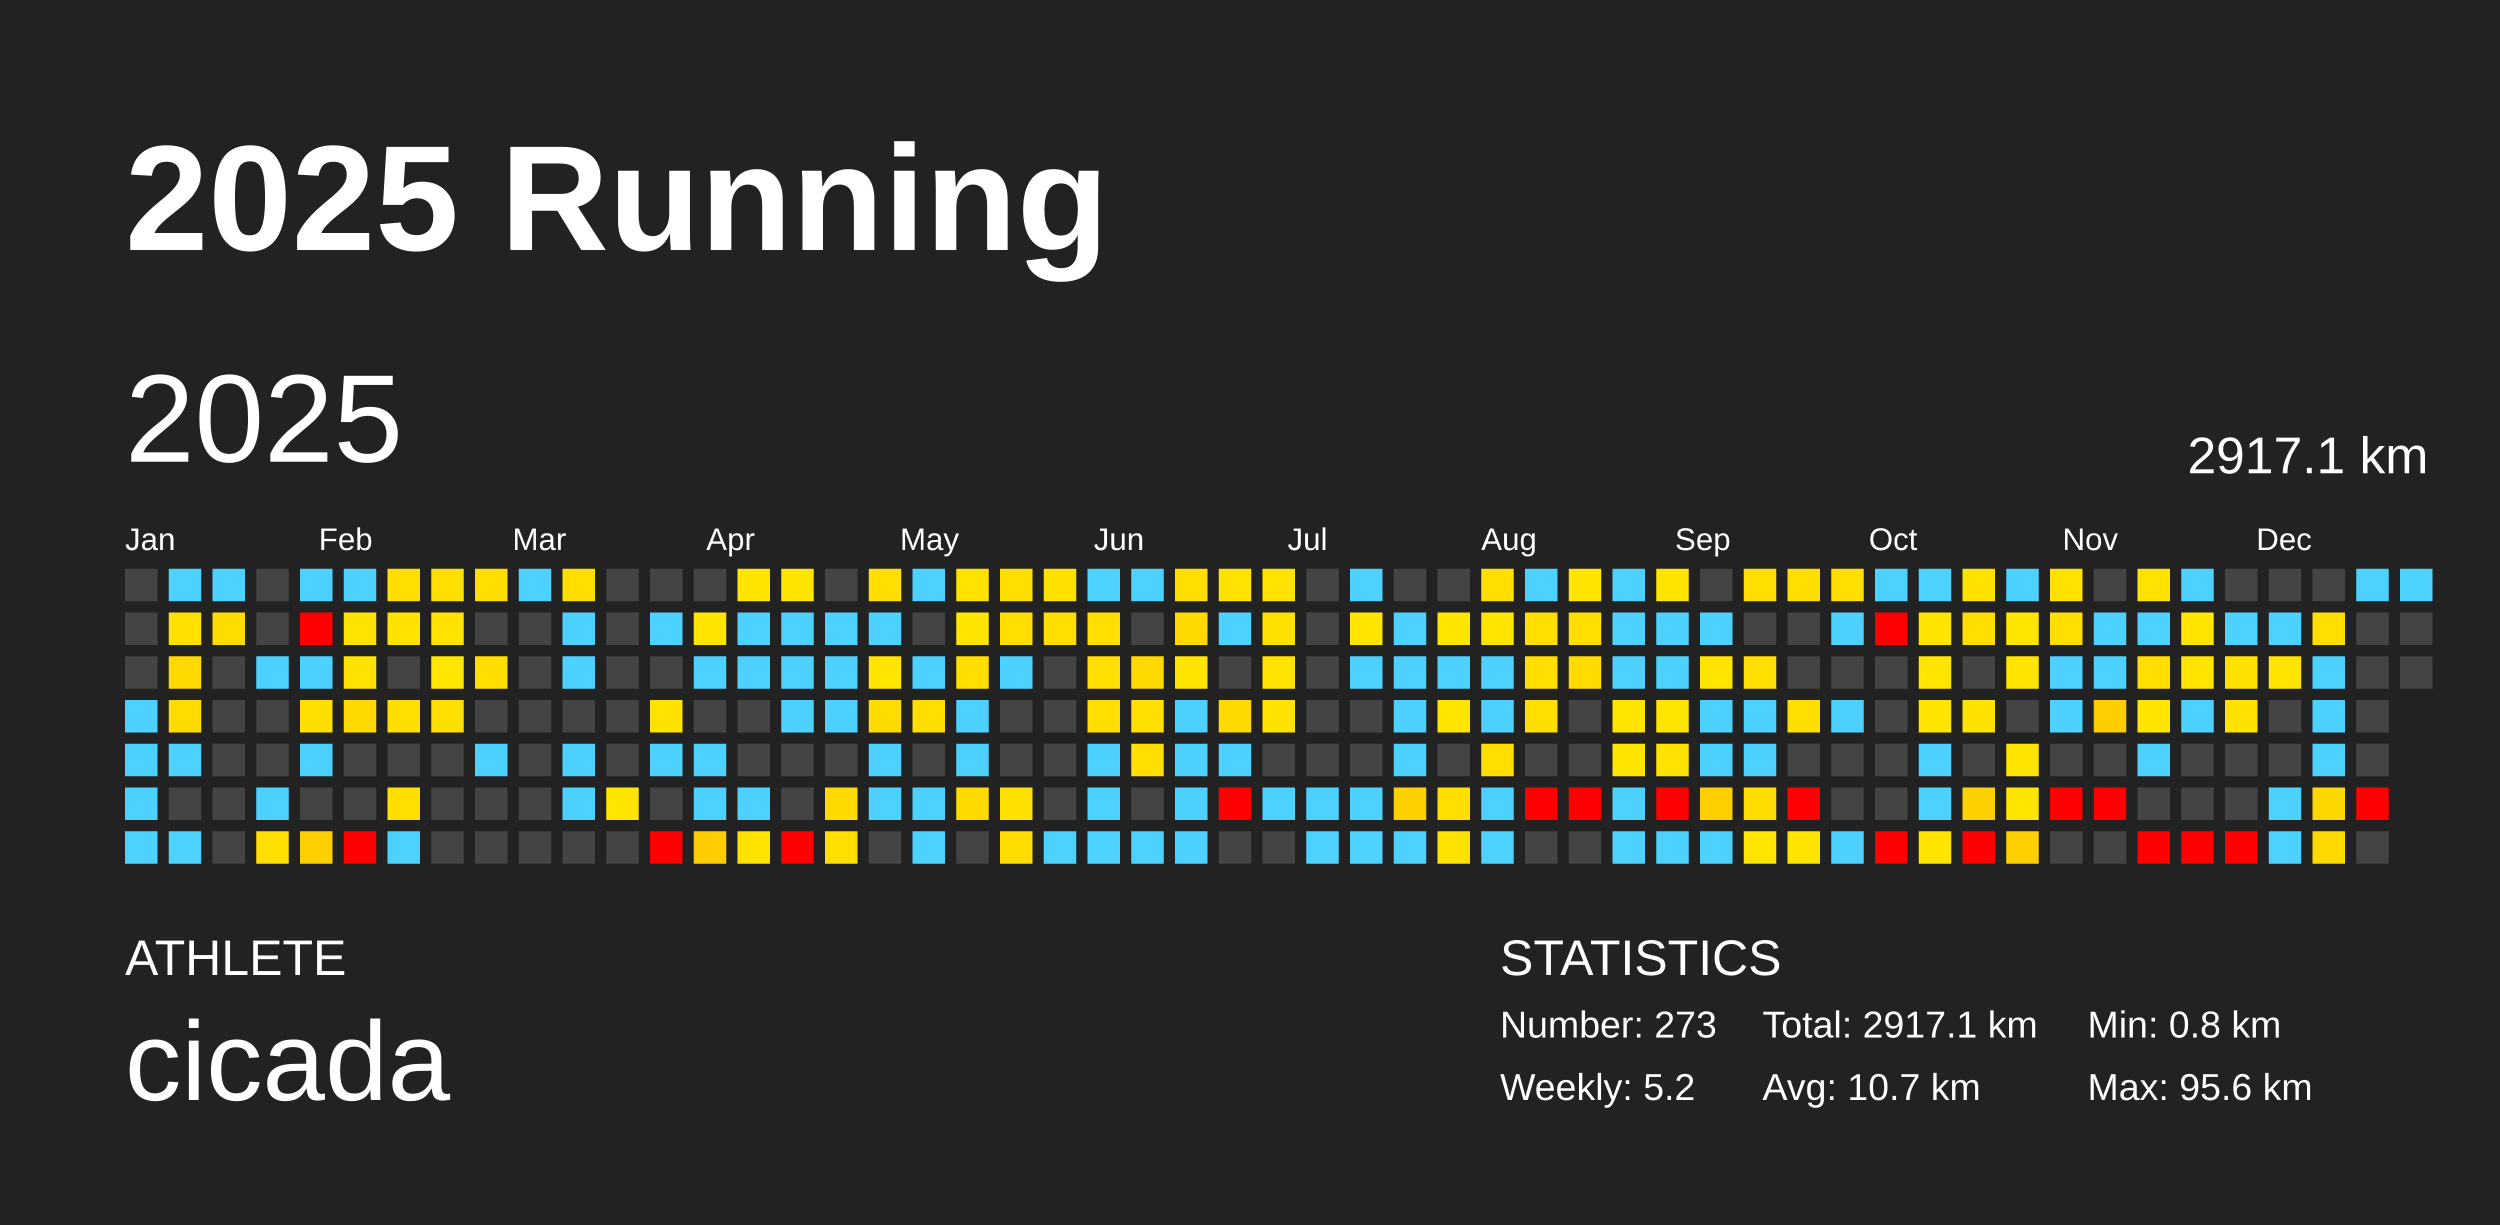
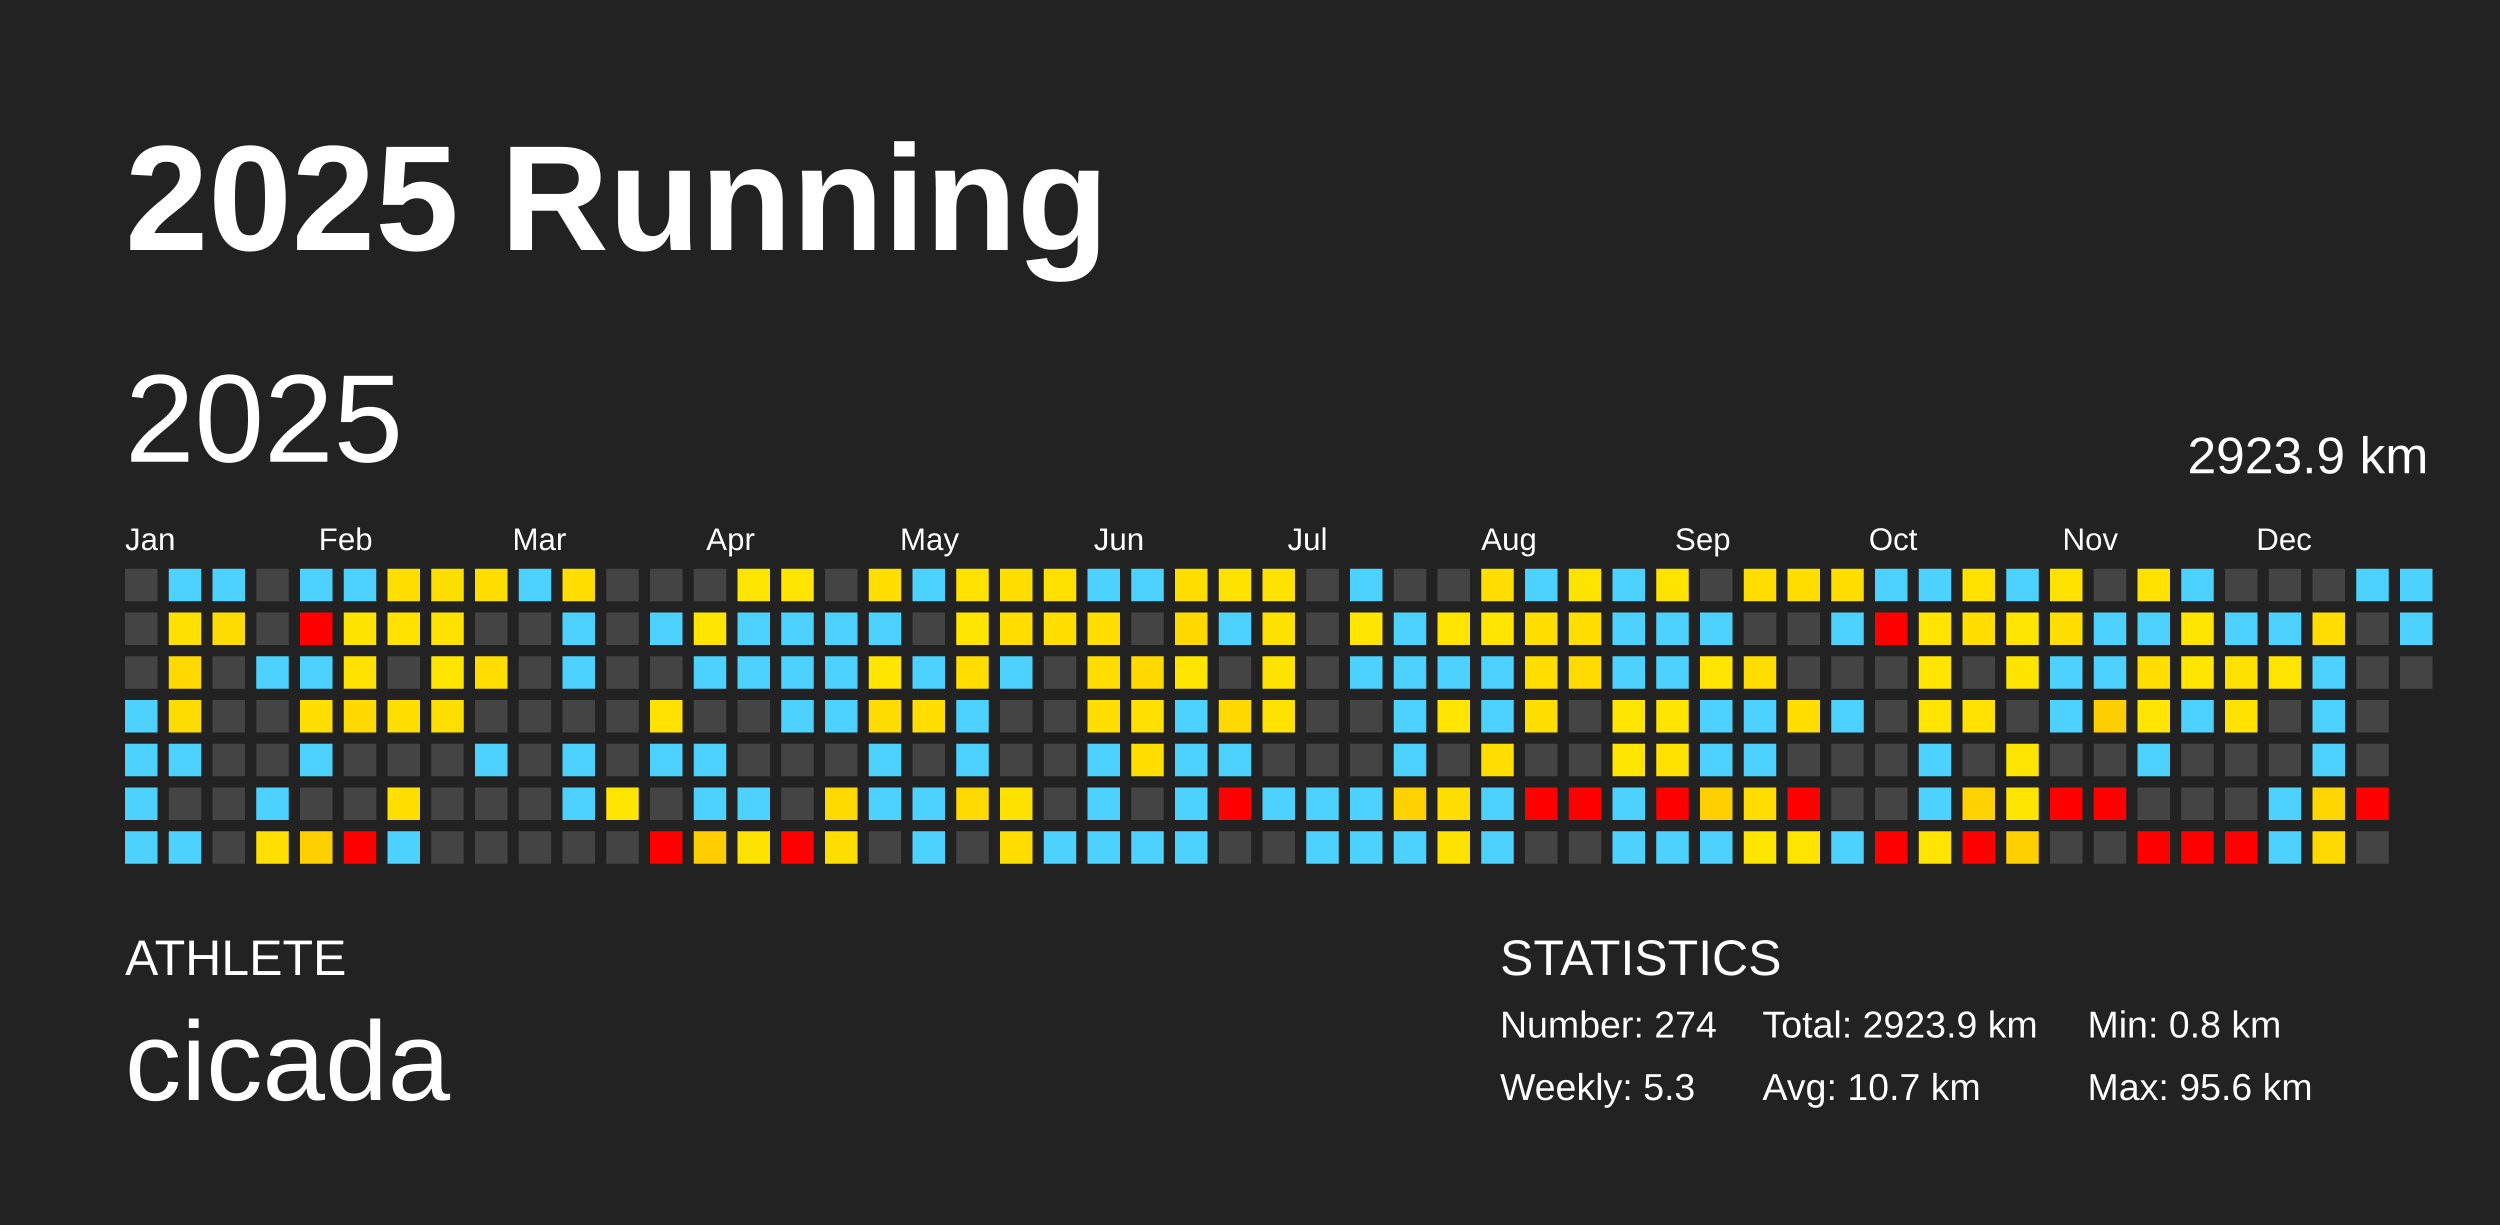
<svg xmlns="http://www.w3.org/2000/svg" baseProfile="full" height="98mm" version="1.1" viewBox="0,0,200,98" width="200mm">
  <defs />
  <rect fill="#222222" height="98" width="200" x="0" y="0" />
  <text fill="#FFFFFF" style="font-size:12px; font-family:Arial; font-weight:bold;" x="10" y="20">2025 Running</text>
  <text fill="#FFFFFF" style="font-size:4px; font-family:Arial" x="10" y="78">ATHLETE</text>
  <text fill="#FFFFFF" style="font-size:9px; font-family:Arial" x="10" y="88">cicada</text>
  <text fill="#FFFFFF" style="font-size:4px; font-family:Arial" x="120" y="78">STATISTICS</text>
-   <text fill="#FFFFFF" style="font-size:3px; font-family:Arial" x="120" y="83">Number: 273</text>
-   <text fill="#FFFFFF" style="font-size:3px; font-family:Arial" x="120" y="88">Weekly: 5.2</text>
-   <text fill="#FFFFFF" style="font-size:3px; font-family:Arial" x="141" y="83">Total: 2917.1 km</text>
+   <text fill="#FFFFFF" style="font-size:3px; font-family:Arial" x="120" y="83">Number: 274</text>
+   <text fill="#FFFFFF" style="font-size:3px; font-family:Arial" x="120" y="88">Weekly: 5.3</text>
+   <text fill="#FFFFFF" style="font-size:3px; font-family:Arial" x="141" y="83">Total: 2923.9 km</text>
  <text fill="#FFFFFF" style="font-size:3px; font-family:Arial" x="141" y="88">Avg: 10.7 km</text>
  <text fill="#FFFFFF" style="font-size:3px; font-family:Arial" x="167" y="83">Min: 0.8 km</text>
  <text fill="#FFFFFF" style="font-size:3px; font-family:Arial" x="167" y="88">Max: 95.6 km</text>
  <text dominant-baseline="hanging" fill="#FFFFFF" style="font-size:10.0px; font-family:Arial;" x="10" y="30">2025</text>
-   <text dominant-baseline="hanging" fill="#FFFFFF" style="font-size:4.125px; font-family:Arial;" x="175" y="35">2917.1 km</text>
+   <text dominant-baseline="hanging" fill="#FFFFFF" style="font-size:4.125px; font-family:Arial;" x="175" y="35">2923.9 km</text>
  <text fill="#FFFFFF" style="font-size:2.5px; font-family:Arial" x="10.0" y="44">Jan</text>
  <text fill="#FFFFFF" style="font-size:2.5px; font-family:Arial" x="25.5" y="44">Feb</text>
  <text fill="#FFFFFF" style="font-size:2.5px; font-family:Arial" x="41.0" y="44">Mar</text>
  <text fill="#FFFFFF" style="font-size:2.5px; font-family:Arial" x="56.5" y="44">Apr</text>
  <text fill="#FFFFFF" style="font-size:2.5px; font-family:Arial" x="72.0" y="44">May</text>
  <text fill="#FFFFFF" style="font-size:2.5px; font-family:Arial" x="87.5" y="44">Jun</text>
  <text fill="#FFFFFF" style="font-size:2.5px; font-family:Arial" x="103.0" y="44">Jul</text>
  <text fill="#FFFFFF" style="font-size:2.5px; font-family:Arial" x="118.5" y="44">Aug</text>
  <text fill="#FFFFFF" style="font-size:2.5px; font-family:Arial" x="134.0" y="44">Sep</text>
  <text fill="#FFFFFF" style="font-size:2.5px; font-family:Arial" x="149.5" y="44">Oct</text>
  <text fill="#FFFFFF" style="font-size:2.5px; font-family:Arial" x="165.0" y="44">Nov</text>
  <text fill="#FFFFFF" style="font-size:2.5px; font-family:Arial" x="180.5" y="44">Dec</text>
  <rect fill="#444444" height="2.6" width="2.6" x="10.0" y="45.5" />
  <rect fill="#444444" height="2.6" width="2.6" x="10.0" y="49.0" />
  <rect fill="#444444" height="2.6" width="2.6" x="10.0" y="52.5" />
  <rect fill="#4dd2ff" height="2.6" width="2.6" x="10.0" y="56.0" />
  <rect fill="#4dd2ff" height="2.6" width="2.6" x="10.0" y="59.5" />
  <rect fill="#4dd2ff" height="2.6" width="2.6" x="10.0" y="63.0" />
  <rect fill="#4dd2ff" height="2.6" width="2.6" x="10.0" y="66.5" />
  <rect fill="#4dd2ff" height="2.6" width="2.6" x="13.5" y="45.5" />
  <rect fill="#ffe100" height="2.6" width="2.6" x="13.5" y="49.0" />
  <rect fill="#ffd900" height="2.6" width="2.6" x="13.5" y="52.5" />
  <rect fill="#ffdc00" height="2.6" width="2.6" x="13.5" y="56.0" />
  <rect fill="#4dd2ff" height="2.6" width="2.6" x="13.5" y="59.5" />
  <rect fill="#444444" height="2.6" width="2.6" x="13.5" y="63.0" />
  <rect fill="#4dd2ff" height="2.6" width="2.6" x="13.5" y="66.5" />
  <rect fill="#4dd2ff" height="2.6" width="2.6" x="17.0" y="45.5" />
  <rect fill="#ffdc00" height="2.6" width="2.6" x="17.0" y="49.0" />
  <rect fill="#444444" height="2.6" width="2.6" x="17.0" y="52.5" />
  <rect fill="#444444" height="2.6" width="2.6" x="17.0" y="56.0" />
  <rect fill="#444444" height="2.6" width="2.6" x="17.0" y="59.5" />
  <rect fill="#444444" height="2.6" width="2.6" x="17.0" y="63.0" />
  <rect fill="#444444" height="2.6" width="2.6" x="17.0" y="66.5" />
  <rect fill="#444444" height="2.6" width="2.6" x="20.5" y="45.5" />
  <rect fill="#444444" height="2.6" width="2.6" x="20.5" y="49.0" />
  <rect fill="#4dd2ff" height="2.6" width="2.6" x="20.5" y="52.5" />
  <rect fill="#444444" height="2.6" width="2.6" x="20.5" y="56.0" />
  <rect fill="#444444" height="2.6" width="2.6" x="20.5" y="59.5" />
  <rect fill="#4dd2ff" height="2.6" width="2.6" x="20.5" y="63.0" />
  <rect fill="#ffe000" height="2.6" width="2.6" x="20.5" y="66.5" />
  <rect fill="#4dd2ff" height="2.6" width="2.6" x="24.0" y="45.5" />
  <rect fill="red" height="2.6" width="2.6" x="24.0" y="49.0" />
  <rect fill="#4dd2ff" height="2.6" width="2.6" x="24.0" y="52.5" />
  <rect fill="#ffdf00" height="2.6" width="2.6" x="24.0" y="56.0" />
  <rect fill="#4dd2ff" height="2.6" width="2.6" x="24.0" y="59.5" />
  <rect fill="#444444" height="2.6" width="2.6" x="24.0" y="63.0" />
  <rect fill="#ffcf00" height="2.6" width="2.6" x="24.0" y="66.5" />
  <rect fill="#4dd2ff" height="2.6" width="2.6" x="27.5" y="45.5" />
  <rect fill="#ffe300" height="2.6" width="2.6" x="27.5" y="49.0" />
  <rect fill="#ffe200" height="2.6" width="2.6" x="27.5" y="52.5" />
  <rect fill="#ffd900" height="2.6" width="2.6" x="27.5" y="56.0" />
  <rect fill="#444444" height="2.6" width="2.6" x="27.5" y="59.5" />
  <rect fill="#444444" height="2.6" width="2.6" x="27.5" y="63.0" />
  <rect fill="red" height="2.6" width="2.6" x="27.5" y="66.5" />
  <rect fill="#ffdf00" height="2.6" width="2.6" x="31.0" y="45.5" />
  <rect fill="#ffe200" height="2.6" width="2.6" x="31.0" y="49.0" />
  <rect fill="#444444" height="2.6" width="2.6" x="31.0" y="52.5" />
  <rect fill="#ffde00" height="2.6" width="2.6" x="31.0" y="56.0" />
  <rect fill="#444444" height="2.6" width="2.6" x="31.0" y="59.5" />
  <rect fill="#ffdf00" height="2.6" width="2.6" x="31.0" y="63.0" />
  <rect fill="#4dd2ff" height="2.6" width="2.6" x="31.0" y="66.5" />
  <rect fill="#ffdf00" height="2.6" width="2.6" x="34.5" y="45.5" />
  <rect fill="#ffe200" height="2.6" width="2.6" x="34.5" y="49.0" />
  <rect fill="#ffe600" height="2.6" width="2.6" x="34.5" y="52.5" />
  <rect fill="#ffdf00" height="2.6" width="2.6" x="34.5" y="56.0" />
  <rect fill="#444444" height="2.6" width="2.6" x="34.5" y="59.5" />
  <rect fill="#444444" height="2.6" width="2.6" x="34.5" y="63.0" />
  <rect fill="#444444" height="2.6" width="2.6" x="34.5" y="66.5" />
  <rect fill="#ffde00" height="2.6" width="2.6" x="38.0" y="45.5" />
  <rect fill="#444444" height="2.6" width="2.6" x="38.0" y="49.0" />
  <rect fill="#ffde00" height="2.6" width="2.6" x="38.0" y="52.5" />
  <rect fill="#444444" height="2.6" width="2.6" x="38.0" y="56.0" />
  <rect fill="#4dd2ff" height="2.6" width="2.6" x="38.0" y="59.5" />
  <rect fill="#444444" height="2.6" width="2.6" x="38.0" y="63.0" />
  <rect fill="#444444" height="2.6" width="2.6" x="38.0" y="66.5" />
  <rect fill="#4dd2ff" height="2.6" width="2.6" x="41.5" y="45.5" />
  <rect fill="#444444" height="2.6" width="2.6" x="41.5" y="49.0" />
  <rect fill="#444444" height="2.6" width="2.6" x="41.5" y="52.5" />
  <rect fill="#444444" height="2.6" width="2.6" x="41.5" y="56.0" />
  <rect fill="#444444" height="2.6" width="2.6" x="41.5" y="59.5" />
  <rect fill="#444444" height="2.6" width="2.6" x="41.5" y="63.0" />
  <rect fill="#444444" height="2.6" width="2.6" x="41.5" y="66.5" />
  <rect fill="#ffde00" height="2.6" width="2.6" x="45.0" y="45.5" />
  <rect fill="#4dd2ff" height="2.6" width="2.6" x="45.0" y="49.0" />
  <rect fill="#4dd2ff" height="2.6" width="2.6" x="45.0" y="52.5" />
  <rect fill="#444444" height="2.6" width="2.6" x="45.0" y="56.0" />
  <rect fill="#4dd2ff" height="2.6" width="2.6" x="45.0" y="59.5" />
  <rect fill="#4dd2ff" height="2.6" width="2.6" x="45.0" y="63.0" />
  <rect fill="#444444" height="2.6" width="2.6" x="45.0" y="66.5" />
  <rect fill="#444444" height="2.6" width="2.6" x="48.5" y="45.5" />
  <rect fill="#444444" height="2.6" width="2.6" x="48.5" y="49.0" />
  <rect fill="#444444" height="2.6" width="2.6" x="48.5" y="52.5" />
  <rect fill="#444444" height="2.6" width="2.6" x="48.5" y="56.0" />
  <rect fill="#444444" height="2.6" width="2.6" x="48.5" y="59.5" />
  <rect fill="#ffe500" height="2.6" width="2.6" x="48.5" y="63.0" />
  <rect fill="#444444" height="2.6" width="2.6" x="48.5" y="66.5" />
  <rect fill="#444444" height="2.6" width="2.6" x="52.0" y="45.5" />
  <rect fill="#4dd2ff" height="2.6" width="2.6" x="52.0" y="49.0" />
  <rect fill="#444444" height="2.6" width="2.6" x="52.0" y="52.5" />
  <rect fill="#ffe200" height="2.6" width="2.6" x="52.0" y="56.0" />
  <rect fill="#4dd2ff" height="2.6" width="2.6" x="52.0" y="59.5" />
  <rect fill="#444444" height="2.6" width="2.6" x="52.0" y="63.0" />
  <rect fill="red" height="2.6" width="2.6" x="52.0" y="66.5" />
  <rect fill="#444444" height="2.6" width="2.6" x="55.5" y="45.5" />
  <rect fill="#ffe500" height="2.6" width="2.6" x="55.5" y="49.0" />
  <rect fill="#4dd2ff" height="2.6" width="2.6" x="55.5" y="52.5" />
  <rect fill="#444444" height="2.6" width="2.6" x="55.5" y="56.0" />
  <rect fill="#4dd2ff" height="2.6" width="2.6" x="55.5" y="59.5" />
  <rect fill="#4dd2ff" height="2.6" width="2.6" x="55.5" y="63.0" />
  <rect fill="#ffcd00" height="2.6" width="2.6" x="55.5" y="66.5" />
  <rect fill="#ffe500" height="2.6" width="2.6" x="59.0" y="45.5" />
  <rect fill="#4dd2ff" height="2.6" width="2.6" x="59.0" y="49.0" />
  <rect fill="#4dd2ff" height="2.6" width="2.6" x="59.0" y="52.5" />
  <rect fill="#444444" height="2.6" width="2.6" x="59.0" y="56.0" />
  <rect fill="#444444" height="2.6" width="2.6" x="59.0" y="59.5" />
  <rect fill="#4dd2ff" height="2.6" width="2.6" x="59.0" y="63.0" />
  <rect fill="#ffe200" height="2.6" width="2.6" x="59.0" y="66.5" />
  <rect fill="#ffe500" height="2.6" width="2.6" x="62.5" y="45.5" />
  <rect fill="#4dd2ff" height="2.6" width="2.6" x="62.5" y="49.0" />
  <rect fill="#4dd2ff" height="2.6" width="2.6" x="62.5" y="52.5" />
  <rect fill="#4dd2ff" height="2.6" width="2.6" x="62.5" y="56.0" />
  <rect fill="#444444" height="2.6" width="2.6" x="62.5" y="59.5" />
  <rect fill="#444444" height="2.6" width="2.6" x="62.5" y="63.0" />
  <rect fill="red" height="2.6" width="2.6" x="62.5" y="66.5" />
  <rect fill="#444444" height="2.6" width="2.6" x="66.0" y="45.5" />
  <rect fill="#4dd2ff" height="2.6" width="2.6" x="66.0" y="49.0" />
  <rect fill="#4dd2ff" height="2.6" width="2.6" x="66.0" y="52.5" />
  <rect fill="#4dd2ff" height="2.6" width="2.6" x="66.0" y="56.0" />
  <rect fill="#444444" height="2.6" width="2.6" x="66.0" y="59.5" />
  <rect fill="#ffda00" height="2.6" width="2.6" x="66.0" y="63.0" />
  <rect fill="#ffde00" height="2.6" width="2.6" x="66.0" y="66.5" />
  <rect fill="#ffde00" height="2.6" width="2.6" x="69.5" y="45.5" />
  <rect fill="#4dd2ff" height="2.6" width="2.6" x="69.5" y="49.0" />
  <rect fill="#ffe500" height="2.6" width="2.6" x="69.5" y="52.5" />
  <rect fill="#ffdc00" height="2.6" width="2.6" x="69.5" y="56.0" />
  <rect fill="#4dd2ff" height="2.6" width="2.6" x="69.5" y="59.5" />
  <rect fill="#4dd2ff" height="2.6" width="2.6" x="69.5" y="63.0" />
  <rect fill="#444444" height="2.6" width="2.6" x="69.5" y="66.5" />
  <rect fill="#4dd2ff" height="2.6" width="2.6" x="73.0" y="45.5" />
  <rect fill="#444444" height="2.6" width="2.6" x="73.0" y="49.0" />
  <rect fill="#4dd2ff" height="2.6" width="2.6" x="73.0" y="52.5" />
  <rect fill="#ffde00" height="2.6" width="2.6" x="73.0" y="56.0" />
  <rect fill="#444444" height="2.6" width="2.6" x="73.0" y="59.5" />
  <rect fill="#4dd2ff" height="2.6" width="2.6" x="73.0" y="63.0" />
  <rect fill="#4dd2ff" height="2.6" width="2.6" x="73.0" y="66.5" />
  <rect fill="#ffe200" height="2.6" width="2.6" x="76.5" y="45.5" />
  <rect fill="#ffe500" height="2.6" width="2.6" x="76.5" y="49.0" />
  <rect fill="#ffde00" height="2.6" width="2.6" x="76.5" y="52.5" />
  <rect fill="#4dd2ff" height="2.6" width="2.6" x="76.5" y="56.0" />
  <rect fill="#4dd2ff" height="2.6" width="2.6" x="76.5" y="59.5" />
  <rect fill="#ffda00" height="2.6" width="2.6" x="76.5" y="63.0" />
  <rect fill="#444444" height="2.6" width="2.6" x="76.5" y="66.5" />
  <rect fill="#ffdf00" height="2.6" width="2.6" x="80.0" y="45.5" />
  <rect fill="#ffde00" height="2.6" width="2.6" x="80.0" y="49.0" />
  <rect fill="#4dd2ff" height="2.6" width="2.6" x="80.0" y="52.5" />
  <rect fill="#444444" height="2.6" width="2.6" x="80.0" y="56.0" />
  <rect fill="#444444" height="2.6" width="2.6" x="80.0" y="59.5" />
  <rect fill="#ffe100" height="2.6" width="2.6" x="80.0" y="63.0" />
  <rect fill="#ffdd00" height="2.6" width="2.6" x="80.0" y="66.5" />
  <rect fill="#ffe100" height="2.6" width="2.6" x="83.5" y="45.5" />
  <rect fill="#ffde00" height="2.6" width="2.6" x="83.5" y="49.0" />
  <rect fill="#444444" height="2.6" width="2.6" x="83.5" y="52.5" />
  <rect fill="#444444" height="2.6" width="2.6" x="83.5" y="56.0" />
  <rect fill="#444444" height="2.6" width="2.6" x="83.5" y="59.5" />
  <rect fill="#444444" height="2.6" width="2.6" x="83.5" y="63.0" />
  <rect fill="#4dd2ff" height="2.6" width="2.6" x="83.5" y="66.5" />
  <rect fill="#4dd2ff" height="2.6" width="2.6" x="87.0" y="45.5" />
  <rect fill="#ffde00" height="2.6" width="2.6" x="87.0" y="49.0" />
  <rect fill="#ffde00" height="2.6" width="2.6" x="87.0" y="52.5" />
  <rect fill="#ffde00" height="2.6" width="2.6" x="87.0" y="56.0" />
  <rect fill="#4dd2ff" height="2.6" width="2.6" x="87.0" y="59.5" />
  <rect fill="#4dd2ff" height="2.6" width="2.6" x="87.0" y="63.0" />
  <rect fill="#4dd2ff" height="2.6" width="2.6" x="87.0" y="66.5" />
  <rect fill="#4dd2ff" height="2.6" width="2.6" x="90.5" y="45.5" />
  <rect fill="#444444" height="2.6" width="2.6" x="90.5" y="49.0" />
  <rect fill="#ffd900" height="2.6" width="2.6" x="90.5" y="52.5" />
  <rect fill="#ffe000" height="2.6" width="2.6" x="90.5" y="56.0" />
  <rect fill="#ffde00" height="2.6" width="2.6" x="90.5" y="59.5" />
  <rect fill="#444444" height="2.6" width="2.6" x="90.5" y="63.0" />
  <rect fill="#4dd2ff" height="2.6" width="2.6" x="90.5" y="66.5" />
  <rect fill="#ffde00" height="2.6" width="2.6" x="94.0" y="45.5" />
  <rect fill="#ffd900" height="2.6" width="2.6" x="94.0" y="49.0" />
  <rect fill="#ffe500" height="2.6" width="2.6" x="94.0" y="52.5" />
  <rect fill="#4dd2ff" height="2.6" width="2.6" x="94.0" y="56.0" />
  <rect fill="#4dd2ff" height="2.6" width="2.6" x="94.0" y="59.5" />
  <rect fill="#4dd2ff" height="2.6" width="2.6" x="94.0" y="63.0" />
  <rect fill="#4dd2ff" height="2.6" width="2.6" x="94.0" y="66.5" />
  <rect fill="#ffe200" height="2.6" width="2.6" x="97.5" y="45.5" />
  <rect fill="#4dd2ff" height="2.6" width="2.6" x="97.5" y="49.0" />
  <rect fill="#444444" height="2.6" width="2.6" x="97.5" y="52.5" />
  <rect fill="#ffd900" height="2.6" width="2.6" x="97.5" y="56.0" />
  <rect fill="#4dd2ff" height="2.6" width="2.6" x="97.5" y="59.5" />
  <rect fill="red" height="2.6" width="2.6" x="97.5" y="63.0" />
  <rect fill="#444444" height="2.6" width="2.6" x="97.5" y="66.5" />
  <rect fill="#ffe200" height="2.6" width="2.6" x="101.0" y="45.5" />
  <rect fill="#ffe100" height="2.6" width="2.6" x="101.0" y="49.0" />
  <rect fill="#ffe300" height="2.6" width="2.6" x="101.0" y="52.5" />
  <rect fill="#ffe200" height="2.6" width="2.6" x="101.0" y="56.0" />
  <rect fill="#444444" height="2.6" width="2.6" x="101.0" y="59.5" />
  <rect fill="#4dd2ff" height="2.6" width="2.6" x="101.0" y="63.0" />
  <rect fill="#444444" height="2.6" width="2.6" x="101.0" y="66.5" />
  <rect fill="#444444" height="2.6" width="2.6" x="104.5" y="45.5" />
  <rect fill="#444444" height="2.6" width="2.6" x="104.5" y="49.0" />
  <rect fill="#444444" height="2.6" width="2.6" x="104.5" y="52.5" />
  <rect fill="#444444" height="2.6" width="2.6" x="104.5" y="56.0" />
  <rect fill="#444444" height="2.6" width="2.6" x="104.5" y="59.5" />
  <rect fill="#4dd2ff" height="2.6" width="2.6" x="104.5" y="63.0" />
  <rect fill="#4dd2ff" height="2.6" width="2.6" x="104.5" y="66.5" />
  <rect fill="#4dd2ff" height="2.6" width="2.6" x="108.0" y="45.5" />
  <rect fill="#ffe500" height="2.6" width="2.6" x="108.0" y="49.0" />
  <rect fill="#4dd2ff" height="2.6" width="2.6" x="108.0" y="52.5" />
  <rect fill="#444444" height="2.6" width="2.6" x="108.0" y="56.0" />
  <rect fill="#444444" height="2.6" width="2.6" x="108.0" y="59.5" />
  <rect fill="#4dd2ff" height="2.6" width="2.6" x="108.0" y="63.0" />
  <rect fill="#4dd2ff" height="2.6" width="2.6" x="108.0" y="66.5" />
  <rect fill="#444444" height="2.6" width="2.6" x="111.5" y="45.5" />
  <rect fill="#4dd2ff" height="2.6" width="2.6" x="111.5" y="49.0" />
  <rect fill="#4dd2ff" height="2.6" width="2.6" x="111.5" y="52.5" />
  <rect fill="#4dd2ff" height="2.6" width="2.6" x="111.5" y="56.0" />
  <rect fill="#4dd2ff" height="2.6" width="2.6" x="111.5" y="59.5" />
  <rect fill="#ffd100" height="2.6" width="2.6" x="111.5" y="63.0" />
  <rect fill="#4dd2ff" height="2.6" width="2.6" x="111.5" y="66.5" />
  <rect fill="#444444" height="2.6" width="2.6" x="115.0" y="45.5" />
  <rect fill="#ffe500" height="2.6" width="2.6" x="115.0" y="49.0" />
  <rect fill="#4dd2ff" height="2.6" width="2.6" x="115.0" y="52.5" />
  <rect fill="#ffe500" height="2.6" width="2.6" x="115.0" y="56.0" />
  <rect fill="#444444" height="2.6" width="2.6" x="115.0" y="59.5" />
  <rect fill="#ffde00" height="2.6" width="2.6" x="115.0" y="63.0" />
  <rect fill="#ffe200" height="2.6" width="2.6" x="115.0" y="66.5" />
  <rect fill="#ffde00" height="2.6" width="2.6" x="118.5" y="45.5" />
  <rect fill="#ffe500" height="2.6" width="2.6" x="118.5" y="49.0" />
  <rect fill="#4dd2ff" height="2.6" width="2.6" x="118.5" y="52.5" />
  <rect fill="#4dd2ff" height="2.6" width="2.6" x="118.5" y="56.0" />
  <rect fill="#ffde00" height="2.6" width="2.6" x="118.5" y="59.5" />
  <rect fill="#4dd2ff" height="2.6" width="2.6" x="118.5" y="63.0" />
  <rect fill="#4dd2ff" height="2.6" width="2.6" x="118.5" y="66.5" />
  <rect fill="#4dd2ff" height="2.6" width="2.6" x="122.0" y="45.5" />
  <rect fill="#ffde00" height="2.6" width="2.6" x="122.0" y="49.0" />
  <rect fill="#ffde00" height="2.6" width="2.6" x="122.0" y="52.5" />
  <rect fill="#ffde00" height="2.6" width="2.6" x="122.0" y="56.0" />
  <rect fill="#444444" height="2.6" width="2.6" x="122.0" y="59.5" />
  <rect fill="red" height="2.6" width="2.6" x="122.0" y="63.0" />
  <rect fill="#444444" height="2.6" width="2.6" x="122.0" y="66.5" />
  <rect fill="#ffe400" height="2.6" width="2.6" x="125.5" y="45.5" />
  <rect fill="#ffde00" height="2.6" width="2.6" x="125.5" y="49.0" />
  <rect fill="#ffdb00" height="2.6" width="2.6" x="125.5" y="52.5" />
  <rect fill="#444444" height="2.6" width="2.6" x="125.5" y="56.0" />
  <rect fill="#444444" height="2.6" width="2.6" x="125.5" y="59.5" />
  <rect fill="red" height="2.6" width="2.6" x="125.5" y="63.0" />
  <rect fill="#444444" height="2.6" width="2.6" x="125.5" y="66.5" />
  <rect fill="#4dd2ff" height="2.6" width="2.6" x="129.0" y="45.5" />
  <rect fill="#4dd2ff" height="2.6" width="2.6" x="129.0" y="49.0" />
  <rect fill="#4dd2ff" height="2.6" width="2.6" x="129.0" y="52.5" />
  <rect fill="#ffe500" height="2.6" width="2.6" x="129.0" y="56.0" />
  <rect fill="#ffe500" height="2.6" width="2.6" x="129.0" y="59.5" />
  <rect fill="#4dd2ff" height="2.6" width="2.6" x="129.0" y="63.0" />
  <rect fill="#4dd2ff" height="2.6" width="2.6" x="129.0" y="66.5" />
  <rect fill="#ffe400" height="2.6" width="2.6" x="132.5" y="45.5" />
  <rect fill="#4dd2ff" height="2.6" width="2.6" x="132.5" y="49.0" />
  <rect fill="#4dd2ff" height="2.6" width="2.6" x="132.5" y="52.5" />
  <rect fill="#ffe500" height="2.6" width="2.6" x="132.5" y="56.0" />
  <rect fill="#ffe200" height="2.6" width="2.6" x="132.5" y="59.5" />
  <rect fill="red" height="2.6" width="2.6" x="132.5" y="63.0" />
  <rect fill="#4dd2ff" height="2.6" width="2.6" x="132.5" y="66.5" />
  <rect fill="#444444" height="2.6" width="2.6" x="136.0" y="45.5" />
  <rect fill="#4dd2ff" height="2.6" width="2.6" x="136.0" y="49.0" />
  <rect fill="#ffe500" height="2.6" width="2.6" x="136.0" y="52.5" />
  <rect fill="#4dd2ff" height="2.6" width="2.6" x="136.0" y="56.0" />
  <rect fill="#4dd2ff" height="2.6" width="2.6" x="136.0" y="59.5" />
  <rect fill="#ffcf00" height="2.6" width="2.6" x="136.0" y="63.0" />
  <rect fill="#4dd2ff" height="2.6" width="2.6" x="136.0" y="66.5" />
  <rect fill="#ffde00" height="2.6" width="2.6" x="139.5" y="45.5" />
  <rect fill="#444444" height="2.6" width="2.6" x="139.5" y="49.0" />
  <rect fill="#ffde00" height="2.6" width="2.6" x="139.5" y="52.5" />
  <rect fill="#4dd2ff" height="2.6" width="2.6" x="139.5" y="56.0" />
  <rect fill="#4dd2ff" height="2.6" width="2.6" x="139.5" y="59.5" />
  <rect fill="#ffdd00" height="2.6" width="2.6" x="139.5" y="63.0" />
  <rect fill="#ffe500" height="2.6" width="2.6" x="139.5" y="66.5" />
  <rect fill="#ffde00" height="2.6" width="2.6" x="143.0" y="45.5" />
  <rect fill="#444444" height="2.6" width="2.6" x="143.0" y="49.0" />
  <rect fill="#444444" height="2.6" width="2.6" x="143.0" y="52.5" />
  <rect fill="#ffde00" height="2.6" width="2.6" x="143.0" y="56.0" />
  <rect fill="#444444" height="2.6" width="2.6" x="143.0" y="59.5" />
  <rect fill="red" height="2.6" width="2.6" x="143.0" y="63.0" />
  <rect fill="#ffe400" height="2.6" width="2.6" x="143.0" y="66.5" />
  <rect fill="#ffde00" height="2.6" width="2.6" x="146.5" y="45.5" />
  <rect fill="#4dd2ff" height="2.6" width="2.6" x="146.5" y="49.0" />
  <rect fill="#444444" height="2.6" width="2.6" x="146.5" y="52.5" />
  <rect fill="#4dd2ff" height="2.6" width="2.6" x="146.5" y="56.0" />
  <rect fill="#444444" height="2.6" width="2.6" x="146.5" y="59.5" />
  <rect fill="#444444" height="2.6" width="2.6" x="146.5" y="63.0" />
  <rect fill="#4dd2ff" height="2.6" width="2.6" x="146.5" y="66.5" />
  <rect fill="#4dd2ff" height="2.6" width="2.6" x="150.0" y="45.5" />
  <rect fill="red" height="2.6" width="2.6" x="150.0" y="49.0" />
  <rect fill="#444444" height="2.6" width="2.6" x="150.0" y="52.5" />
  <rect fill="#444444" height="2.6" width="2.6" x="150.0" y="56.0" />
  <rect fill="#444444" height="2.6" width="2.6" x="150.0" y="59.5" />
  <rect fill="#444444" height="2.6" width="2.6" x="150.0" y="63.0" />
  <rect fill="red" height="2.6" width="2.6" x="150.0" y="66.5" />
  <rect fill="#4dd2ff" height="2.6" width="2.6" x="153.5" y="45.5" />
  <rect fill="#ffe400" height="2.6" width="2.6" x="153.5" y="49.0" />
  <rect fill="#ffe500" height="2.6" width="2.6" x="153.5" y="52.5" />
  <rect fill="#ffe400" height="2.6" width="2.6" x="153.5" y="56.0" />
  <rect fill="#4dd2ff" height="2.6" width="2.6" x="153.5" y="59.5" />
  <rect fill="#4dd2ff" height="2.6" width="2.6" x="153.5" y="63.0" />
  <rect fill="#ffe400" height="2.6" width="2.6" x="153.5" y="66.5" />
  <rect fill="#ffe200" height="2.6" width="2.6" x="157.0" y="45.5" />
  <rect fill="#ffde00" height="2.6" width="2.6" x="157.0" y="49.0" />
  <rect fill="#444444" height="2.6" width="2.6" x="157.0" y="52.5" />
  <rect fill="#ffe200" height="2.6" width="2.6" x="157.0" y="56.0" />
  <rect fill="#444444" height="2.6" width="2.6" x="157.0" y="59.5" />
  <rect fill="#ffd100" height="2.6" width="2.6" x="157.0" y="63.0" />
  <rect fill="red" height="2.6" width="2.6" x="157.0" y="66.5" />
  <rect fill="#4dd2ff" height="2.6" width="2.6" x="160.5" y="45.5" />
  <rect fill="#ffe500" height="2.6" width="2.6" x="160.5" y="49.0" />
  <rect fill="#ffe400" height="2.6" width="2.6" x="160.5" y="52.5" />
  <rect fill="#444444" height="2.6" width="2.6" x="160.5" y="56.0" />
  <rect fill="#ffe400" height="2.6" width="2.6" x="160.5" y="59.5" />
  <rect fill="#ffe500" height="2.6" width="2.6" x="160.5" y="63.0" />
  <rect fill="#ffcf00" height="2.6" width="2.6" x="160.5" y="66.5" />
  <rect fill="#ffe200" height="2.6" width="2.6" x="164.0" y="45.5" />
  <rect fill="#ffde00" height="2.6" width="2.6" x="164.0" y="49.0" />
  <rect fill="#4dd2ff" height="2.6" width="2.6" x="164.0" y="52.5" />
  <rect fill="#4dd2ff" height="2.6" width="2.6" x="164.0" y="56.0" />
  <rect fill="#444444" height="2.6" width="2.6" x="164.0" y="59.5" />
  <rect fill="red" height="2.6" width="2.6" x="164.0" y="63.0" />
  <rect fill="#444444" height="2.6" width="2.6" x="164.0" y="66.5" />
  <rect fill="#444444" height="2.6" width="2.6" x="167.5" y="45.5" />
  <rect fill="#4dd2ff" height="2.6" width="2.6" x="167.5" y="49.0" />
  <rect fill="#4dd2ff" height="2.6" width="2.6" x="167.5" y="52.5" />
  <rect fill="#ffce00" height="2.6" width="2.6" x="167.5" y="56.0" />
  <rect fill="#444444" height="2.6" width="2.6" x="167.5" y="59.5" />
  <rect fill="red" height="2.6" width="2.6" x="167.5" y="63.0" />
  <rect fill="#444444" height="2.6" width="2.6" x="167.5" y="66.5" />
  <rect fill="#ffe200" height="2.6" width="2.6" x="171.0" y="45.5" />
  <rect fill="#4dd2ff" height="2.6" width="2.6" x="171.0" y="49.0" />
  <rect fill="#ffde00" height="2.6" width="2.6" x="171.0" y="52.5" />
  <rect fill="#ffe500" height="2.6" width="2.6" x="171.0" y="56.0" />
  <rect fill="#4dd2ff" height="2.6" width="2.6" x="171.0" y="59.5" />
  <rect fill="#444444" height="2.6" width="2.6" x="171.0" y="63.0" />
  <rect fill="red" height="2.6" width="2.6" x="171.0" y="66.5" />
  <rect fill="#4dd2ff" height="2.6" width="2.6" x="174.5" y="45.5" />
  <rect fill="#ffe500" height="2.6" width="2.6" x="174.5" y="49.0" />
  <rect fill="#ffe500" height="2.6" width="2.6" x="174.5" y="52.5" />
  <rect fill="#4dd2ff" height="2.6" width="2.6" x="174.5" y="56.0" />
  <rect fill="#444444" height="2.6" width="2.6" x="174.5" y="59.5" />
  <rect fill="#444444" height="2.6" width="2.6" x="174.5" y="63.0" />
  <rect fill="red" height="2.6" width="2.6" x="174.5" y="66.5" />
  <rect fill="#444444" height="2.6" width="2.6" x="178.0" y="45.5" />
  <rect fill="#4dd2ff" height="2.6" width="2.6" x="178.0" y="49.0" />
  <rect fill="#ffe100" height="2.6" width="2.6" x="178.0" y="52.5" />
  <rect fill="#ffe200" height="2.6" width="2.6" x="178.0" y="56.0" />
  <rect fill="#444444" height="2.6" width="2.6" x="178.0" y="59.5" />
  <rect fill="#444444" height="2.6" width="2.6" x="178.0" y="63.0" />
  <rect fill="red" height="2.6" width="2.6" x="178.0" y="66.5" />
  <rect fill="#444444" height="2.6" width="2.6" x="181.5" y="45.5" />
  <rect fill="#4dd2ff" height="2.6" width="2.6" x="181.5" y="49.0" />
  <rect fill="#ffe500" height="2.6" width="2.6" x="181.5" y="52.5" />
  <rect fill="#444444" height="2.6" width="2.6" x="181.5" y="56.0" />
  <rect fill="#444444" height="2.6" width="2.6" x="181.5" y="59.5" />
  <rect fill="#4dd2ff" height="2.6" width="2.6" x="181.5" y="63.0" />
  <rect fill="#4dd2ff" height="2.6" width="2.6" x="181.5" y="66.5" />
  <rect fill="#444444" height="2.6" width="2.6" x="185.0" y="45.5" />
  <rect fill="#ffde00" height="2.6" width="2.6" x="185.0" y="49.0" />
  <rect fill="#4dd2ff" height="2.6" width="2.6" x="185.0" y="52.5" />
  <rect fill="#4dd2ff" height="2.6" width="2.6" x="185.0" y="56.0" />
  <rect fill="#4dd2ff" height="2.6" width="2.6" x="185.0" y="59.5" />
  <rect fill="#ffd700" height="2.6" width="2.6" x="185.0" y="63.0" />
  <rect fill="#ffda00" height="2.6" width="2.6" x="185.0" y="66.5" />
  <rect fill="#4dd2ff" height="2.6" width="2.6" x="188.5" y="45.5" />
  <rect fill="#444444" height="2.6" width="2.6" x="188.5" y="49.0" />
  <rect fill="#444444" height="2.6" width="2.6" x="188.5" y="52.5" />
  <rect fill="#444444" height="2.6" width="2.6" x="188.5" y="56.0" />
  <rect fill="#444444" height="2.6" width="2.6" x="188.5" y="59.5" />
  <rect fill="red" height="2.6" width="2.6" x="188.5" y="63.0" />
  <rect fill="#444444" height="2.6" width="2.6" x="188.5" y="66.5" />
  <rect fill="#4dd2ff" height="2.6" width="2.6" x="192.0" y="45.5" />
-   <rect fill="#444444" height="2.6" width="2.6" x="192.0" y="49.0" />
+   <rect fill="#4dd2ff" height="2.6" width="2.6" x="192.0" y="49.0" />
  <rect fill="#444444" height="2.6" width="2.6" x="192.0" y="52.5" />
</svg>
